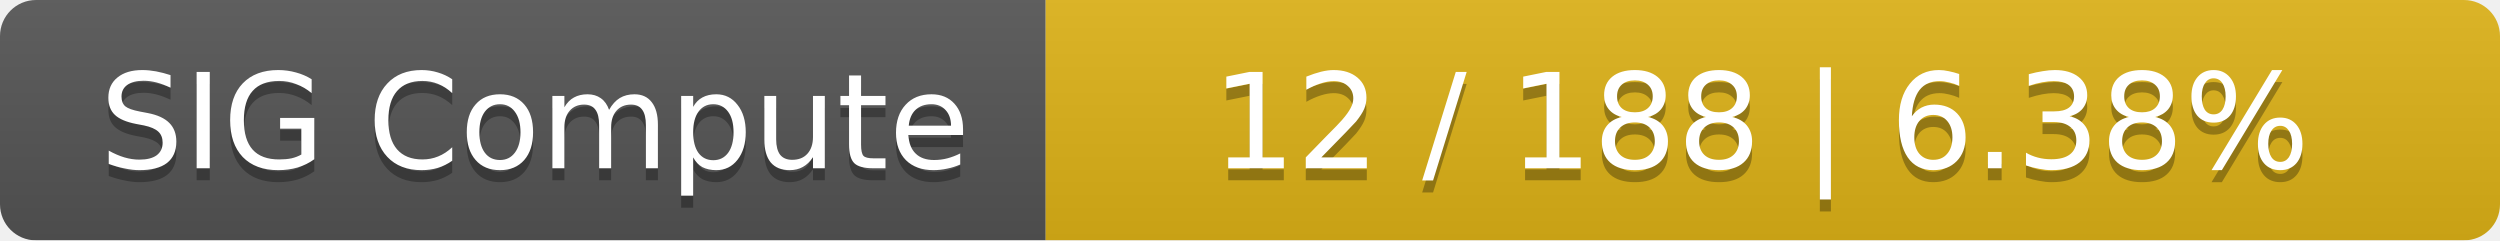
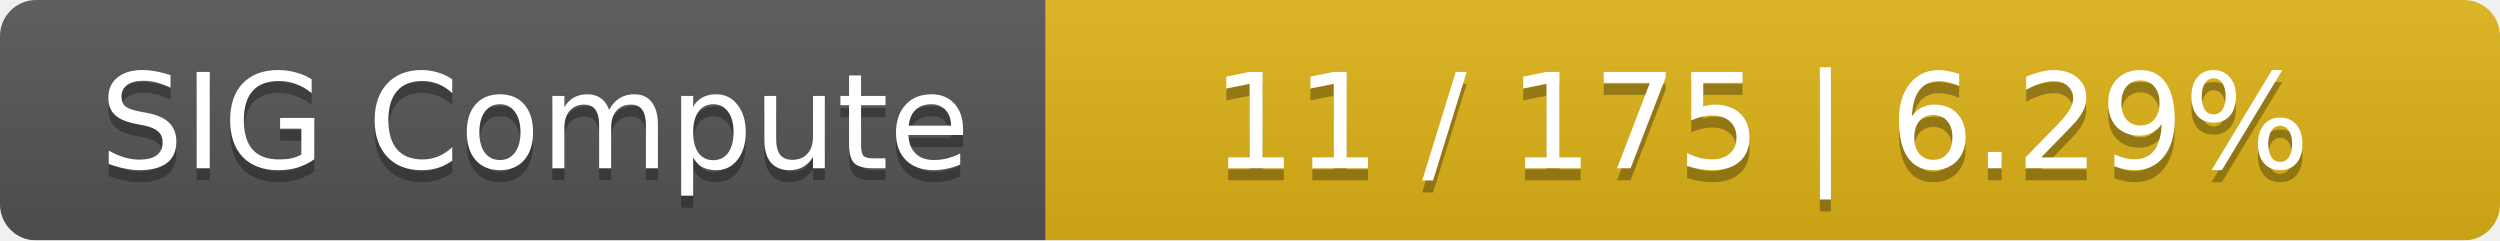
<svg xmlns="http://www.w3.org/2000/svg" width="208" height="20">
  <linearGradient id="smooth" x2="0" y2="100%">
    <stop offset="0" stop-color="#bbb" stop-opacity=".1" />
    <stop offset="1" stop-opacity=".1" />
  </linearGradient>
  <mask id="round">
    <rect width="208" height="20" rx="3" fill="#fff" />
  </mask>
  <g mask="url(#round)">
    <rect width="87" height="20" fill="#555" />
    <rect x="87" width="121" height="20" fill="#dfb317" />
    <rect width="208" height="20" fill="url(#smooth)" />
  </g>
  <g fill="#fff" text-anchor="middle" font-family="DejaVu Sans,Verdana,Geneva,sans-serif" font-size="11">
    <text x="44.5" y="15" fill="#010101" fill-opacity=".3">SIG Compute</text>
    <text x="44.5" y="14">SIG Compute</text>
-     <text x="146.5" y="15" fill="#010101" fill-opacity=".3">12 / 188    |    6.38%</text>
-     <text x="146.5" y="14">12 / 188    |    6.38%</text>
+     <text x="146.5" y="15" fill="#010101" fill-opacity=".3">11 / 175    |    6.29%</text>
+     <text x="146.5" y="14">11 / 175    |    6.29%</text>
  </g>
</svg>
